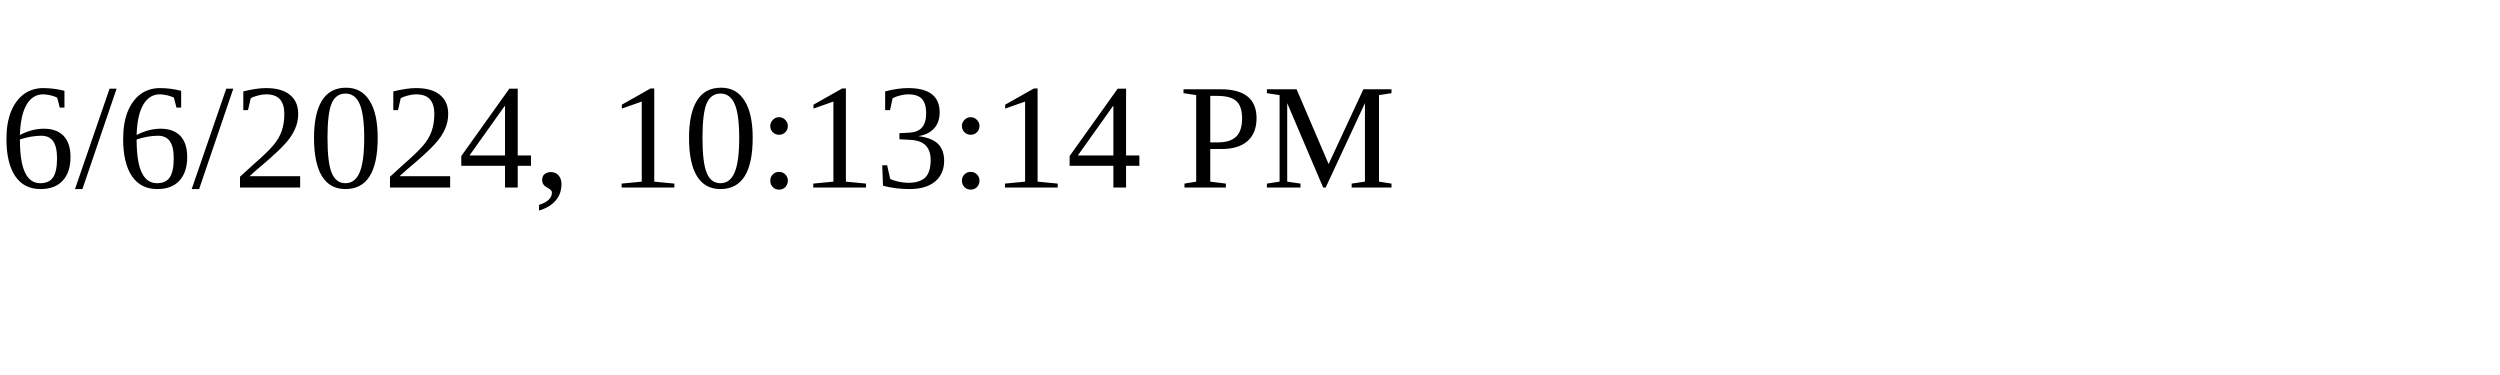
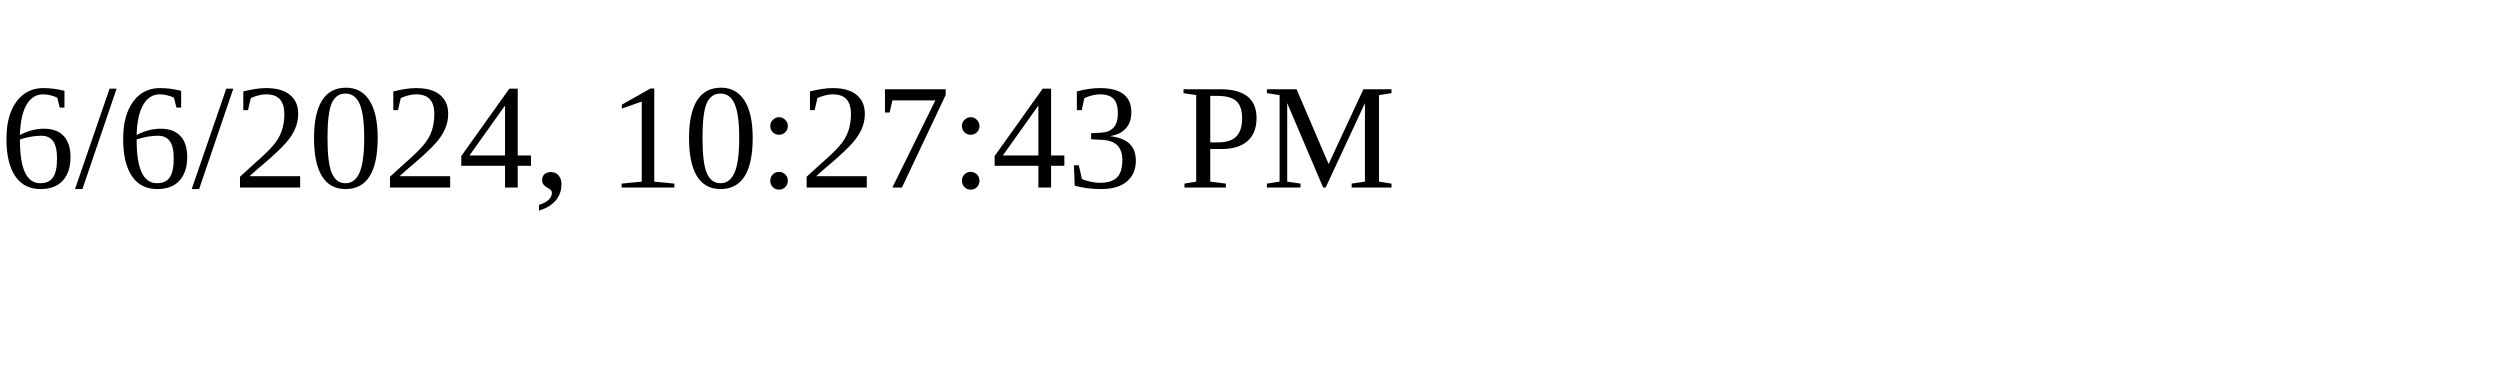
<svg xmlns="http://www.w3.org/2000/svg" height="30" width="200">
-   <text x="0" y="15">6/6/2024, 10:13:14 PM</text>
+   <text x="0" y="15">6/6/2024, 10:27:43 PM</text>
</svg>
